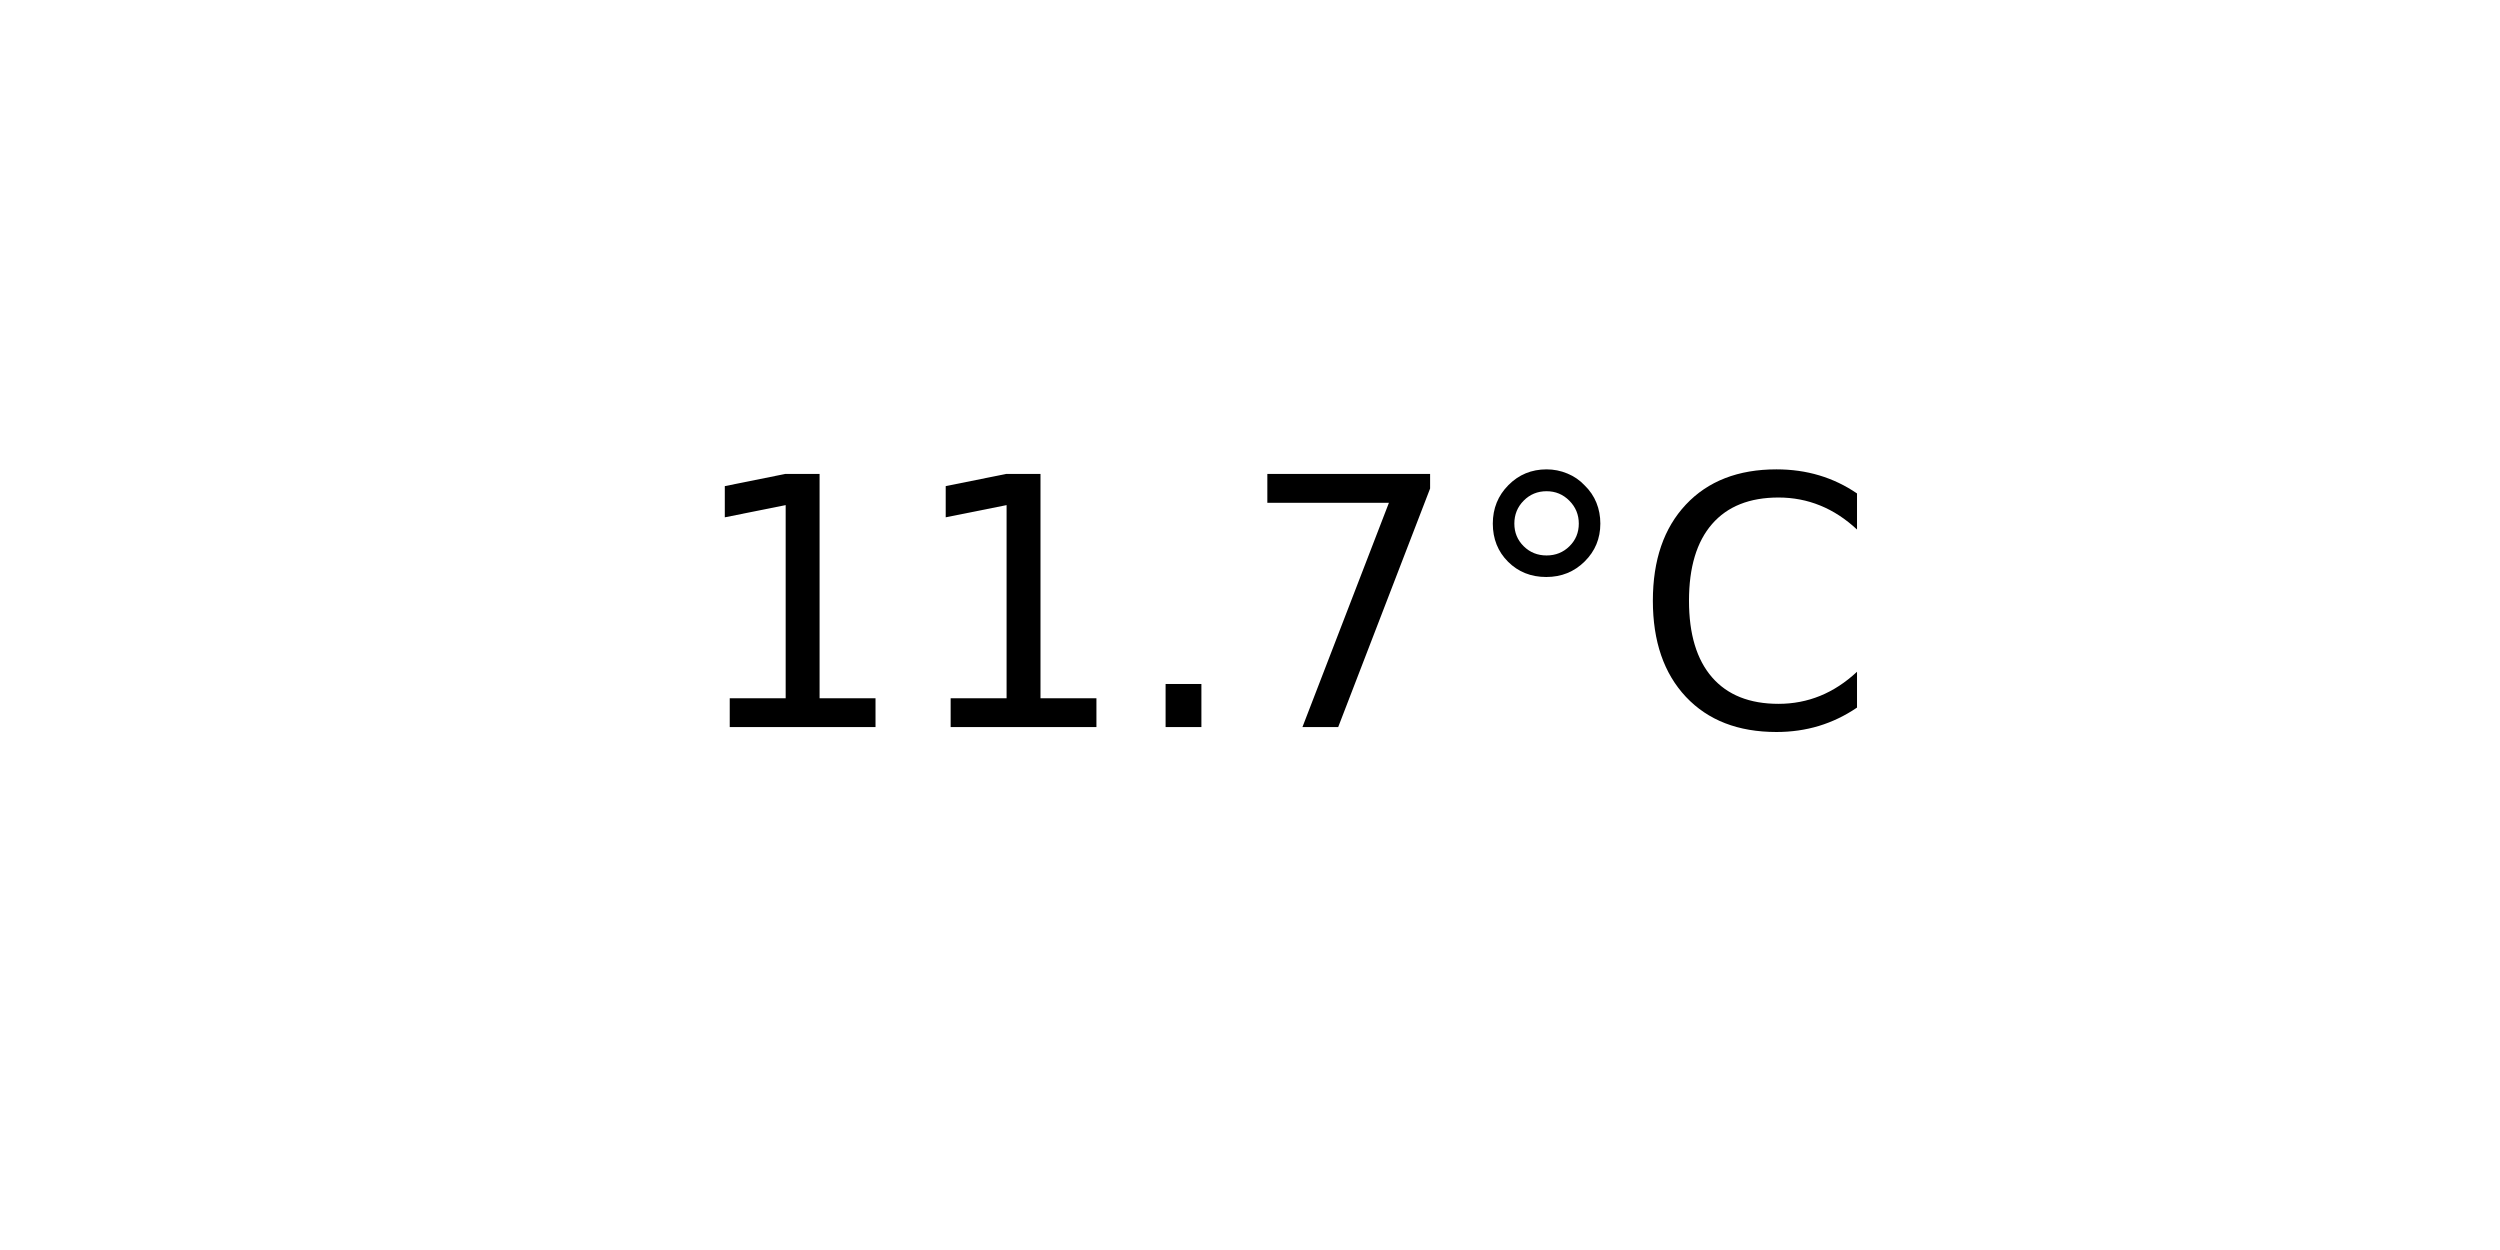
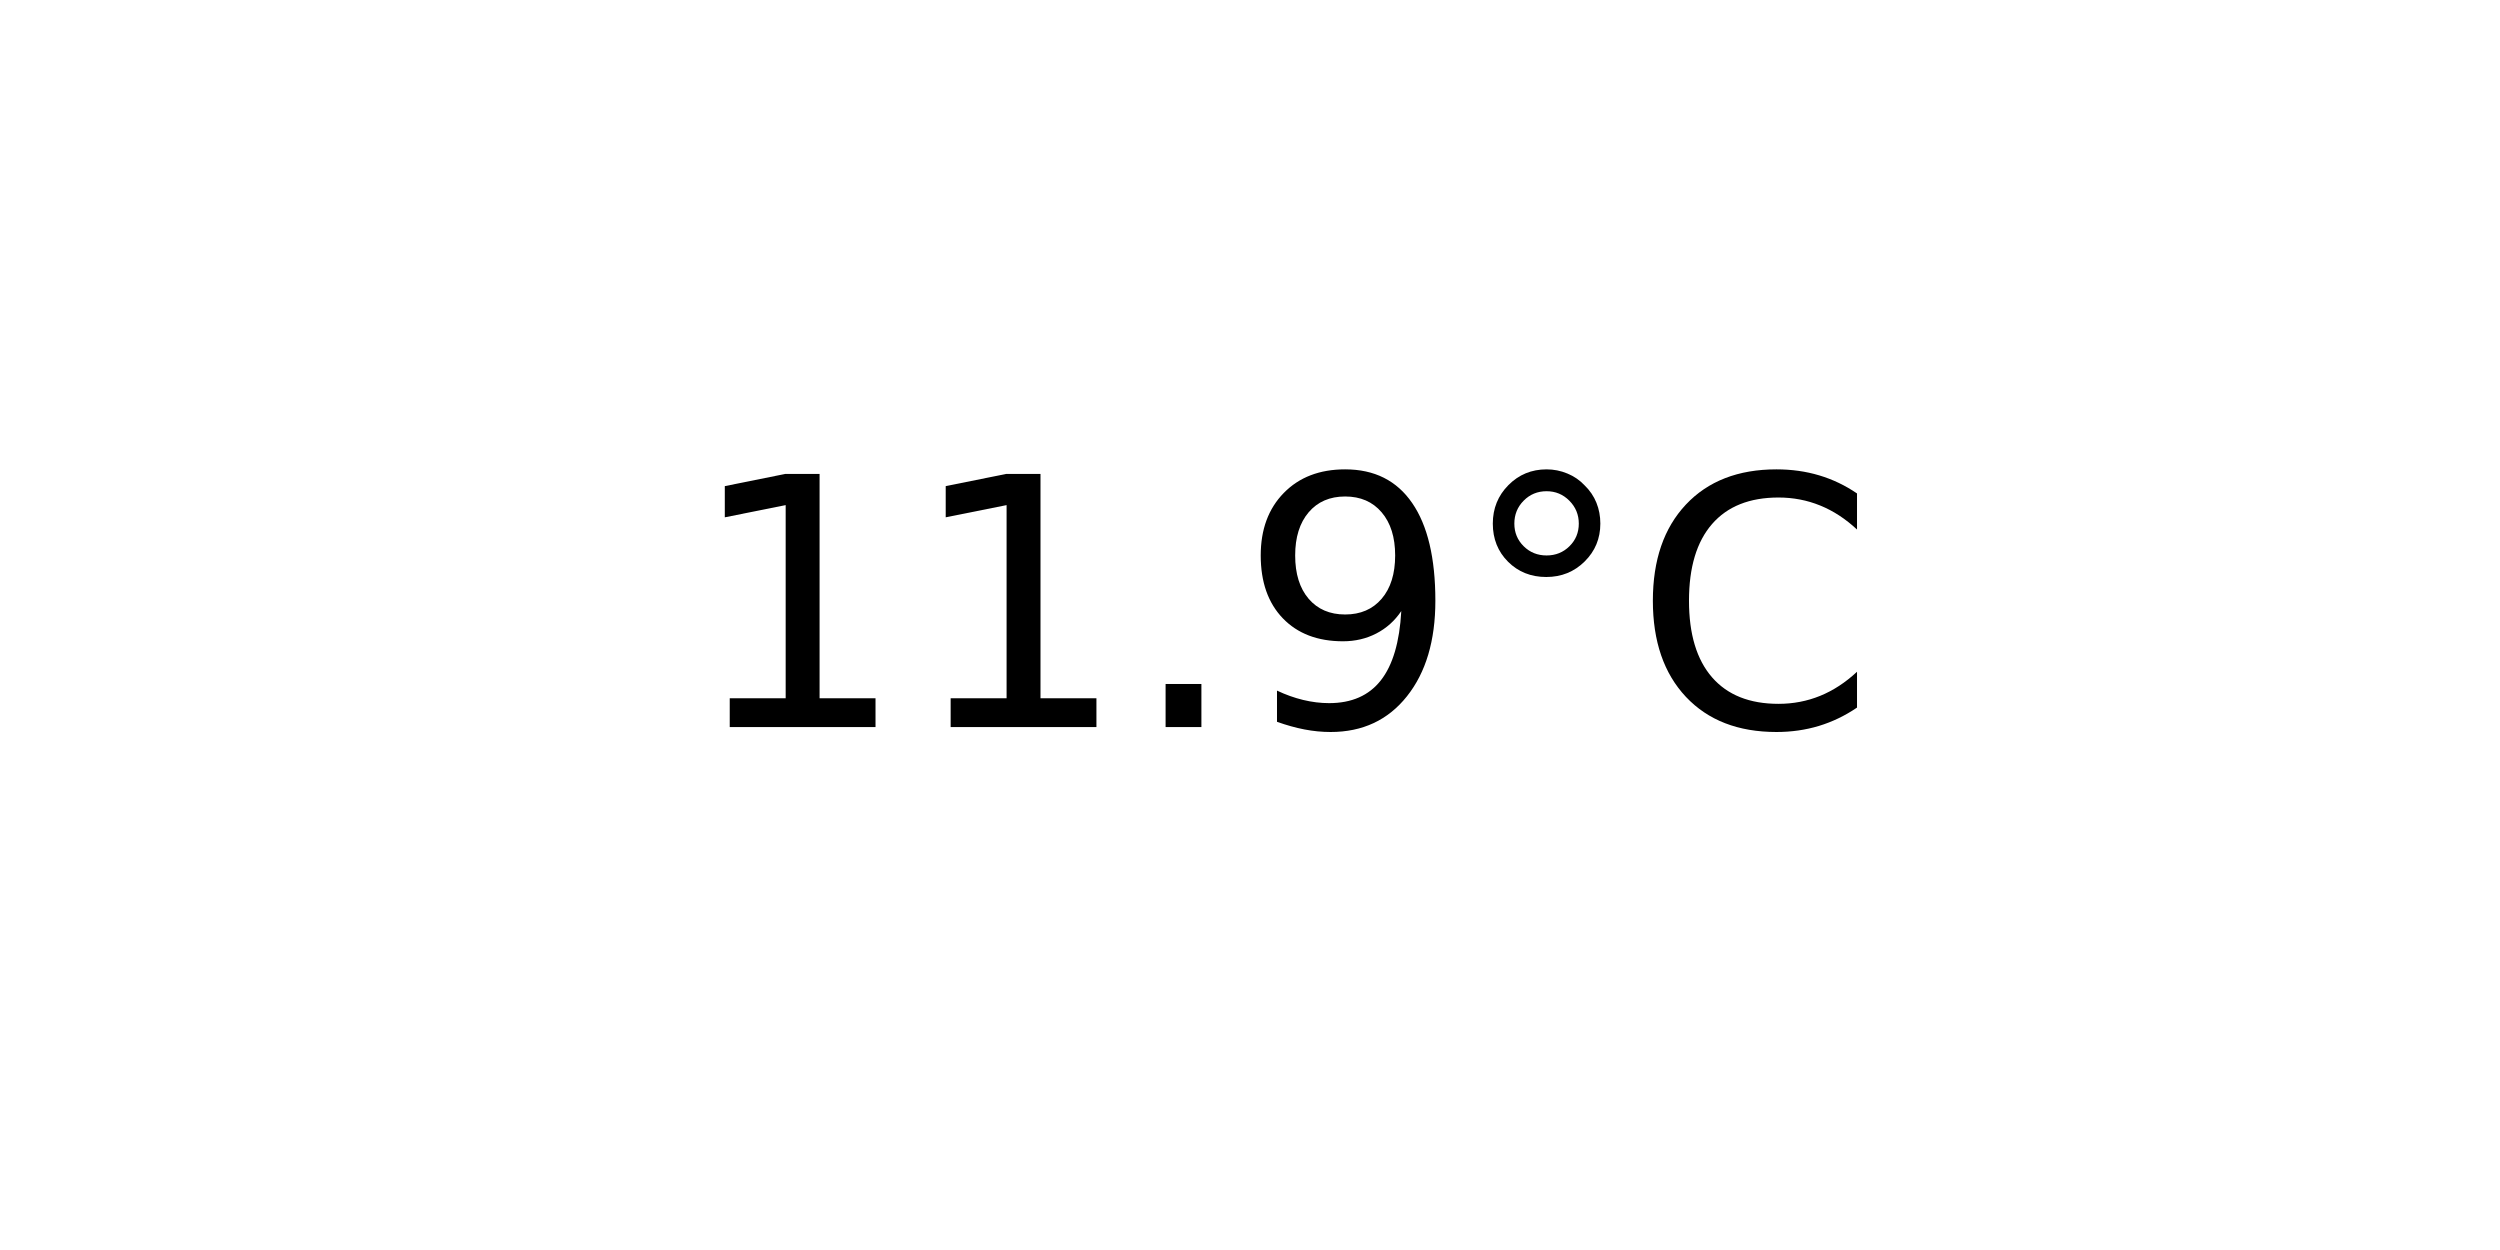
<svg xmlns="http://www.w3.org/2000/svg" xmlns:xlink="http://www.w3.org/1999/xlink" width="72pt" height="36pt" viewBox="0 0 72 36" version="1.1">
  <defs>
    <style type="text/css">*{stroke-linejoin: round; stroke-linecap: butt}</style>
  </defs>
  <g id="figure_1">
    <g id="axes_1">
      <g id="text_1">
        <g transform="translate(19.77578 20.93937) scale(0.1 -0.1)">
          <defs>
            <path id="DejaVuSans-31" d="M 794 531  L 1825 531  L 1825 4091  L 703 3866  L 703 4441  L 1819 4666  L 2450 4666  L 2450 531  L 3481 531  L 3481 0  L 794 0  L 794 531  z " transform="scale(0.015625)" />
            <path id="DejaVuSans-2e" d="M 684 794  L 1344 794  L 1344 0  L 684 0  L 684 794  z " transform="scale(0.015625)" />
-             <path id="DejaVuSans-37" d="M 525 4666  L 3525 4666  L 3525 4397  L 1831 0  L 1172 0  L 2766 4134  L 525 4134  L 525 4666  z " transform="scale(0.015625)" />
+             <path id="DejaVuSans-39" d="M 703 97  L 703 672  Q 941 559 1184 500  Q 1428 441 1663 441  Q 2288 441 2617 861  Q 2947 1281 2994 2138  Q 2813 1869 2534 1725  Q 2256 1581 1919 1581  Q 1219 1581 811 2004  Q 403 2428 403 3163  Q 403 3881 828 4315  Q 1253 4750 1959 4750  Q 2769 4750 3195 4129  Q 3622 3509 3622 2328  Q 3622 1225 3098 567  Q 2575 -91 1691 -91  Q 1453 -91 1209 -44  Q 966 3 703 97  z M 1959 2075  Q 2384 2075 2632 2365  Q 2881 2656 2881 3163  Q 2881 3666 2632 3958  Q 2384 4250 1959 4250  Q 1534 4250 1286 3958  Q 1038 3666 1038 3163  Q 1038 2656 1286 2365  Q 1534 2075 1959 2075  z " transform="scale(0.015625)" />
            <path id="DejaVuSans-b0" d="M 1600 4347  Q 1350 4347 1178 4173  Q 1006 4000 1006 3750  Q 1006 3503 1178 3333  Q 1350 3163 1600 3163  Q 1850 3163 2022 3333  Q 2194 3503 2194 3750  Q 2194 3997 2020 4172  Q 1847 4347 1600 4347  z M 1600 4750  Q 1800 4750 1984 4673  Q 2169 4597 2303 4453  Q 2447 4313 2519 4134  Q 2591 3956 2591 3750  Q 2591 3338 2302 3052  Q 2013 2766 1594 2766  Q 1172 2766 890 3047  Q 609 3328 609 3750  Q 609 4169 896 4459  Q 1184 4750 1600 4750  z " transform="scale(0.015625)" />
            <path id="DejaVuSans-43" d="M 4122 4306  L 4122 3641  Q 3803 3938 3442 4084  Q 3081 4231 2675 4231  Q 1875 4231 1450 3742  Q 1025 3253 1025 2328  Q 1025 1406 1450 917  Q 1875 428 2675 428  Q 3081 428 3442 575  Q 3803 722 4122 1019  L 4122 359  Q 3791 134 3420 21  Q 3050 -91 2638 -91  Q 1578 -91 968 557  Q 359 1206 359 2328  Q 359 3453 968 4101  Q 1578 4750 2638 4750  Q 3056 4750 3426 4639  Q 3797 4528 4122 4306  z " transform="scale(0.015625)" />
          </defs>
          <use xlink:href="#DejaVuSans-31" />
          <use xlink:href="#DejaVuSans-31" x="63.623" />
          <use xlink:href="#DejaVuSans-2e" x="127.246" />
-           <use xlink:href="#DejaVuSans-37" x="159.033" />
+           <use xlink:href="#DejaVuSans-39" x="159.033" />
          <use xlink:href="#DejaVuSans-b0" x="222.656" />
          <use xlink:href="#DejaVuSans-43" x="272.656" />
        </g>
      </g>
    </g>
  </g>
</svg>
